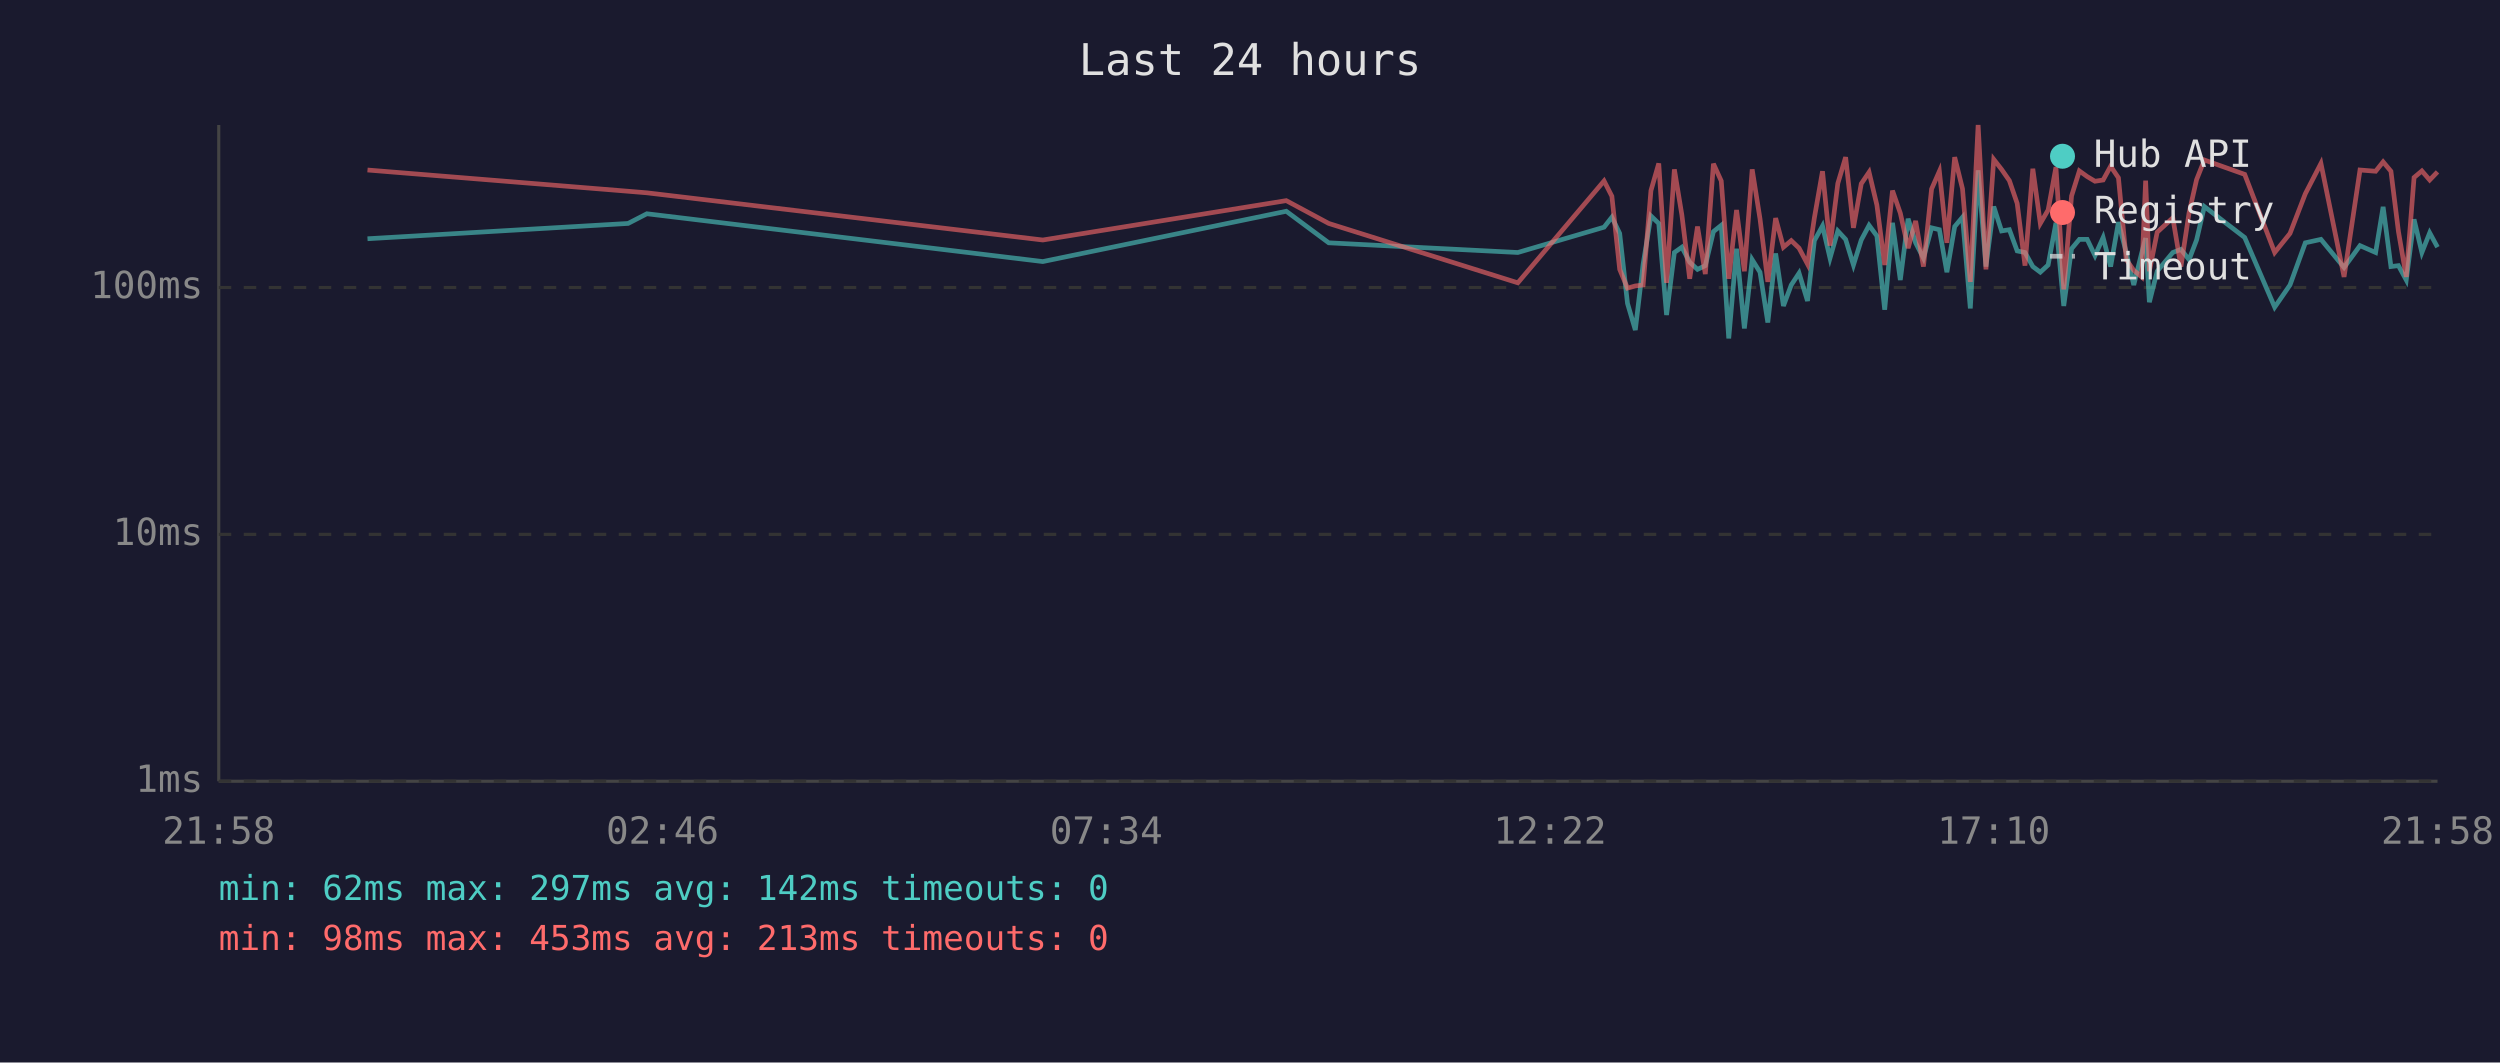
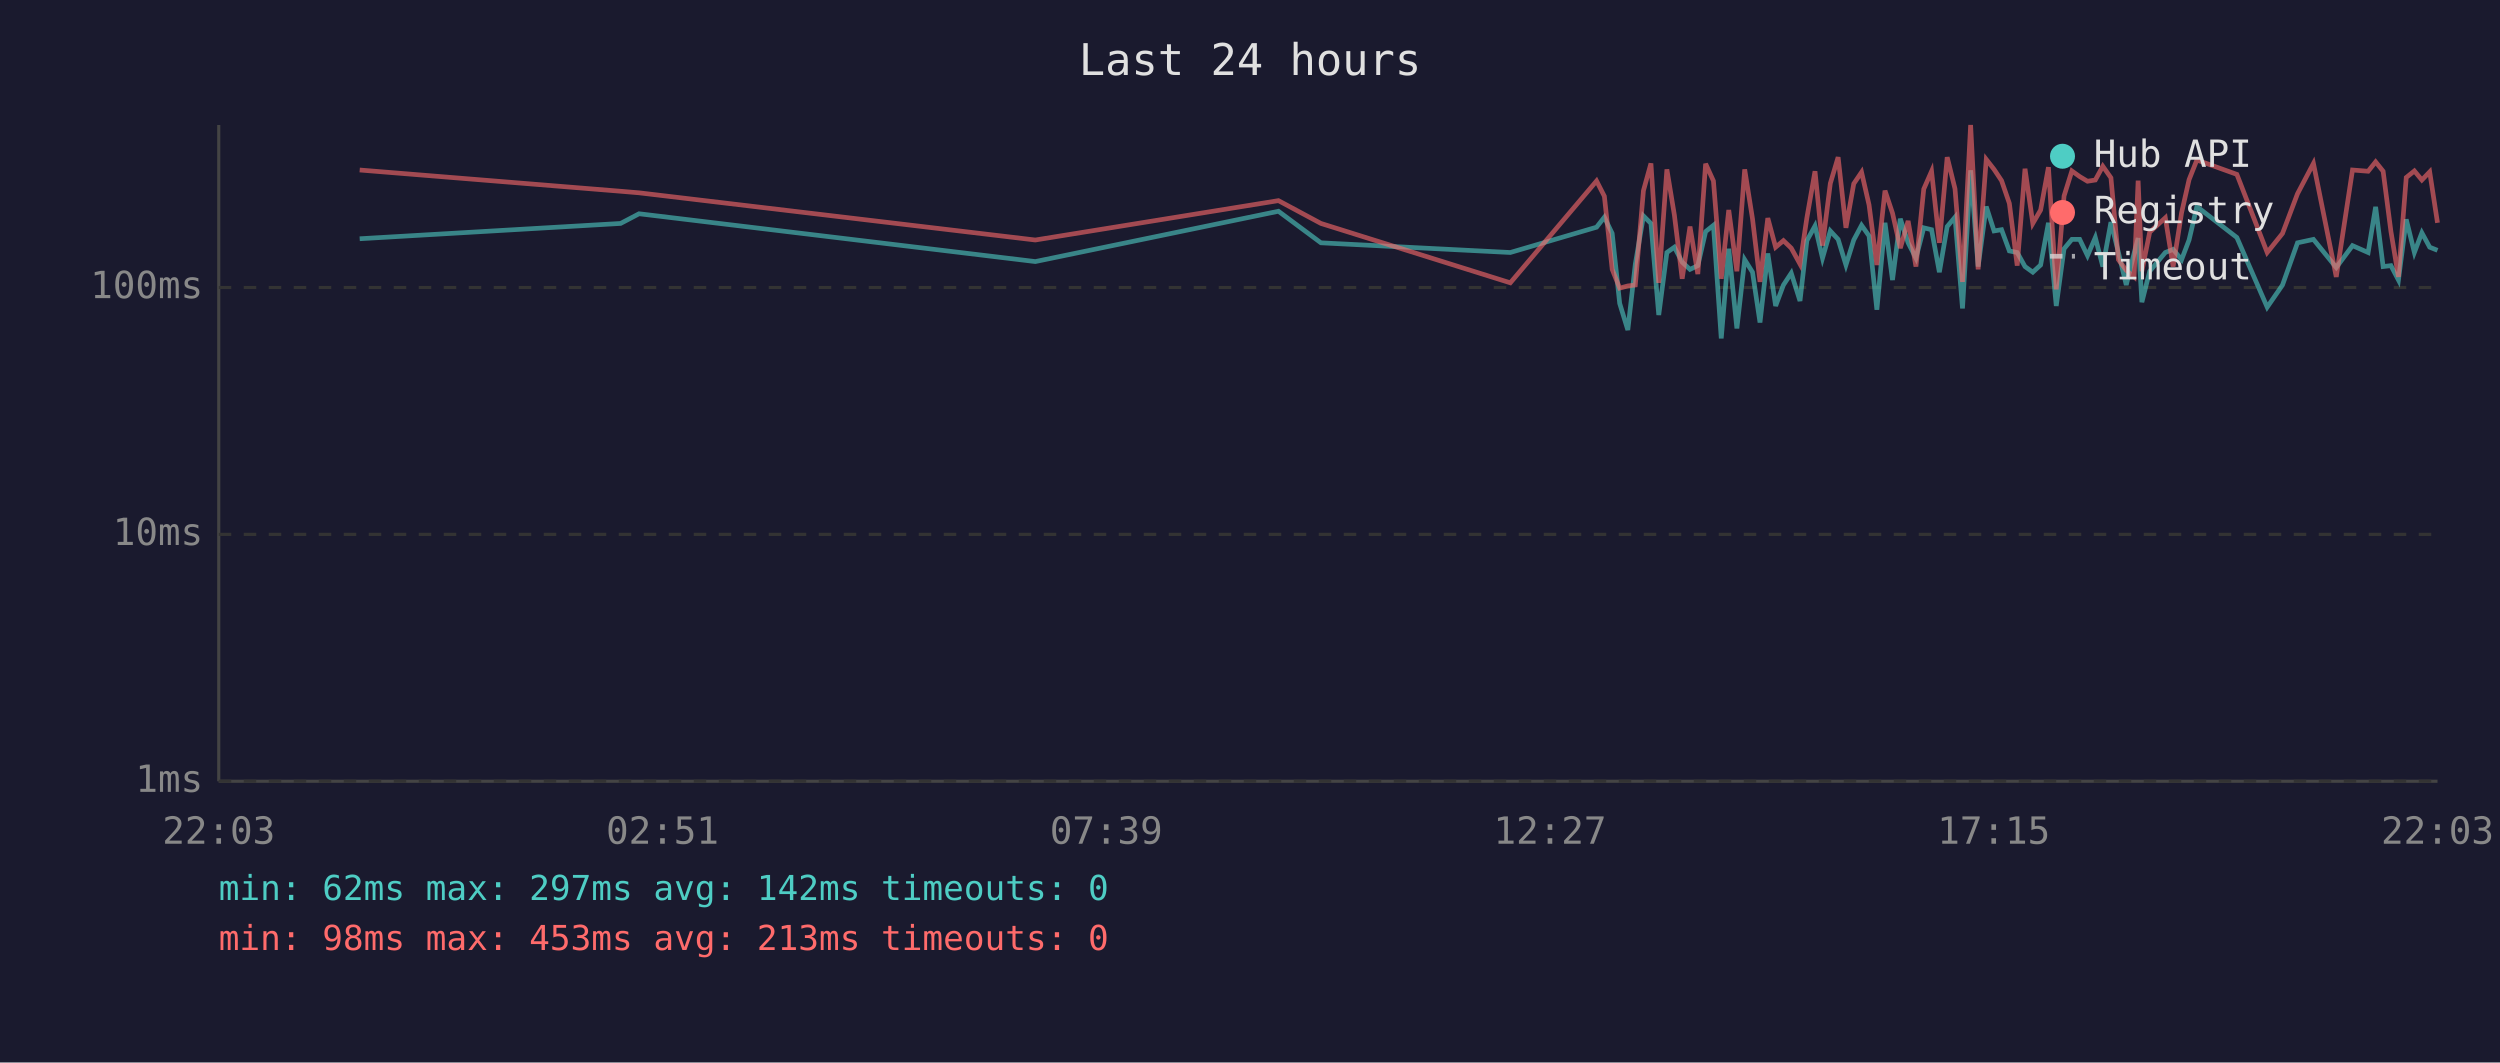
<svg xmlns="http://www.w3.org/2000/svg" viewBox="0 0 800 340" font-family="monospace" font-size="12">
  <rect width="800" height="340" fill="#1a1a2e" />
  <text x="400" y="24" fill="#e0e0e0" font-size="14" text-anchor="middle">Last 24 hours</text>
  <line x1="70" y1="40" x2="70" y2="250" stroke="#444" stroke-width="1" />
  <line x1="70" y1="250" x2="780" y2="250" stroke="#444" stroke-width="1" />
  <line x1="70" y1="250" x2="780" y2="250" stroke="#333" stroke-width="1" stroke-dasharray="4" />
  <text x="65" y="250" fill="#888" text-anchor="end" dominant-baseline="middle">1ms</text>
  <line x1="70" y1="171" x2="780" y2="171" stroke="#333" stroke-width="1" stroke-dasharray="4" />
  <text x="65" y="171" fill="#888" text-anchor="end" dominant-baseline="middle">10ms</text>
  <line x1="70" y1="92" x2="780" y2="92" stroke="#333" stroke-width="1" stroke-dasharray="4" />
  <text x="65" y="92" fill="#888" text-anchor="end" dominant-baseline="middle">100ms</text>
-   <text x="70" y="270" fill="#888" text-anchor="middle">21:58</text>
-   <text x="212" y="270" fill="#888" text-anchor="middle">02:46</text>
-   <text x="354" y="270" fill="#888" text-anchor="middle">07:34</text>
-   <text x="496" y="270" fill="#888" text-anchor="middle">12:22</text>
-   <text x="638" y="270" fill="#888" text-anchor="middle">17:10</text>
-   <text x="780" y="270" fill="#888" text-anchor="middle">21:58</text>
-   <polyline points="117.6,76.4 201.0,71.5 207.0,68.4 333.7,83.7 411.6,67.6 425.2,77.7 485.7,80.8 513.3,72.7 515.8,69.5 518.3,74.7 520.8,97.1 523.3,105.6 525.8,84.5 528.3,69.1 530.8,71.5 533.3,100.8 535.8,80.8 538.2,79.1 540.7,83.9 543.2,86.2 545.7,85.0 548.3,74.1 550.8,72.1 553.2,108.3 555.7,79.6 558.2,105.1 560.7,83.1 563.2,87.1 565.7,103.2 568.2,81.1 570.7,97.9 573.2,91.2 575.7,87.4 578.4,96.3 580.6,77.0 583.2,72.3 585.6,82.6 588.1,73.9 590.6,76.6 593.1,84.8 595.6,76.8 598.1,72.1 600.6,75.5 603.1,99.1 605.6,71.3 608.1,89.6 610.6,70.0 613.0,77.7 615.5,82.6 618.1,72.9 620.6,73.5 623.0,87.1 625.5,72.5 628.0,69.5 630.5,98.7 633.0,54.5 635.5,85.3 638.0,66.1 640.5,73.9 643.0,73.5 645.5,80.3 648.0,80.8 650.5,85.3 652.9,87.1 655.4,84.8 657.9,71.3 660.4,97.9 662.9,79.6 665.4,76.6 667.9,76.6 670.4,81.8 673.0,76.0 675.4,85.3 677.9,71.1 680.4,80.8 682.8,91.2 685.3,81.1 686.6,76.2 687.8,96.7 690.3,86.8 695.3,80.8 697.9,79.8 700.5,83.1 702.9,76.8 705.4,66.1 718.3,76.0 727.9,98.3 732.8,91.2 737.7,77.7 742.7,76.6 750.1,85.6 755.2,78.6 760.2,80.8 762.6,66.2 765.1,85.3 767.5,85.0 770.0,89.6 772.5,70.2 775.0,80.8 777.5,74.5 780.0,79.1" fill="none" stroke="#4ecdc4" stroke-width="1.5" opacity="0.6" />
-   <polyline points="117.6,54.4 201.0,61.2 207.0,61.7 333.7,76.8 411.6,64.2 425.2,71.5 485.7,90.5 513.3,57.9 515.8,62.8 518.3,86.2 520.8,92.2 523.3,91.5 525.8,91.2 528.3,61.0 530.8,52.3 533.3,90.5 535.8,54.2 538.2,68.8 540.7,89.2 543.2,72.5 545.7,87.7 548.3,52.4 550.8,57.9 553.2,89.2 555.7,67.2 558.2,86.8 560.7,54.2 563.2,70.0 565.7,90.2 568.2,69.8 570.7,79.1 573.2,77.0 575.7,79.4 578.4,84.5 580.6,69.7 583.2,54.8 585.6,78.6 588.1,58.7 590.6,50.3 593.1,72.9 595.6,58.8 598.1,55.1 600.6,65.6 603.1,84.8 605.6,61.0 608.1,68.2 610.6,79.4 613.0,70.7 615.5,85.3 618.1,60.5 620.6,54.8 623.0,77.7 625.5,50.3 628.0,60.4 630.5,90.2 633.0,40.0 635.5,86.2 638.0,51.0 640.5,54.2 643.0,57.8 645.5,65.1 648.0,85.0 650.5,54.0 652.9,71.5 655.4,67.2 657.9,53.5 660.4,92.6 662.9,62.7 665.4,54.7 667.9,56.5 670.4,58.0 673.0,57.6 675.4,53.2 677.9,56.9 680.4,83.1 682.8,86.5 685.3,88.6 686.6,57.8 687.8,86.8 690.3,74.3 695.3,69.7 697.9,85.3 700.5,68.1 702.9,57.5 705.4,51.2 718.3,55.8 727.9,80.8 732.8,74.7 737.7,62.0 742.7,52.3 750.1,88.6 755.2,54.4 760.2,54.8 762.6,51.8 765.1,54.8 767.5,74.1 770.0,88.6 772.5,56.8 775.0,54.7 777.5,57.6 780.0,55.0" fill="none" stroke="#ff6b6b" stroke-width="1.5" opacity="0.6" />
+   <text x="70" y="270" fill="#888" text-anchor="middle">22:03</text>
+   <text x="212" y="270" fill="#888" text-anchor="middle">02:51</text>
+   <text x="354" y="270" fill="#888" text-anchor="middle">07:39</text>
+   <text x="496" y="270" fill="#888" text-anchor="middle">12:27</text>
+   <text x="638" y="270" fill="#888" text-anchor="middle">17:15</text>
+   <text x="780" y="270" fill="#888" text-anchor="middle">22:03</text>
+   <polyline points="115.1,76.4 198.6,71.5 204.5,68.4 331.3,83.7 409.1,67.6 422.7,77.7 483.3,80.8 510.9,72.7 513.4,69.5 515.9,74.7 518.3,97.1 520.9,105.6 523.3,84.5 525.9,69.1 528.3,71.5 530.8,100.8 533.4,80.8 535.8,79.1 538.3,83.9 540.8,86.2 543.3,85.0 545.8,74.1 548.3,72.1 550.8,108.3 553.2,79.6 555.8,105.1 558.3,83.1 560.8,87.1 563.2,103.2 565.7,81.1 568.2,97.9 570.7,91.2 573.2,87.4 576.0,96.3 578.2,77.0 580.8,72.3 583.2,82.6 585.7,73.9 588.2,76.6 590.7,84.8 593.2,76.8 595.7,72.1 598.1,75.5 600.6,99.1 603.2,71.3 605.6,89.6 608.1,70.0 610.6,77.7 613.1,82.6 615.6,72.9 618.1,73.5 620.6,87.1 623.1,72.5 625.6,69.5 628.0,98.7 630.6,54.5 633.0,85.3 635.6,66.1 638.1,73.9 640.5,73.5 643.0,80.3 645.5,80.8 648.0,85.3 650.5,87.1 653.0,84.8 655.5,71.3 658.0,97.9 660.5,79.6 663.0,76.6 665.5,76.6 668.0,81.8 670.5,76.0 672.9,85.3 675.5,71.1 677.9,80.8 680.4,91.2 682.9,81.1 684.2,76.2 685.4,96.7 687.9,86.8 692.9,80.8 695.4,79.8 698.1,83.1 700.5,76.8 703.0,66.1 715.8,76.0 725.5,98.3 730.4,91.2 735.2,77.7 740.3,76.6 747.6,85.6 752.8,78.6 757.8,80.8 760.2,66.2 762.6,85.3 765.1,85.0 767.5,89.6 770.0,70.2 772.6,80.8 775.0,74.5 777.5,79.1 780.0,80.1" fill="none" stroke="#4ecdc4" stroke-width="1.5" opacity="0.6" />
+   <polyline points="115.1,54.4 198.6,61.2 204.5,61.7 331.3,76.8 409.1,64.2 422.7,71.5 483.3,90.5 510.9,57.9 513.4,62.8 515.9,86.2 518.3,92.2 520.9,91.5 523.3,91.2 525.9,61.0 528.3,52.3 530.8,90.5 533.4,54.2 535.8,68.8 538.3,89.2 540.8,72.5 543.3,87.7 545.8,52.4 548.3,57.9 550.8,89.2 553.2,67.2 555.8,86.8 558.3,54.2 560.8,70.0 563.2,90.2 565.7,69.8 568.2,79.1 570.7,77.0 573.2,79.4 576.0,84.5 578.2,69.7 580.8,54.8 583.2,78.6 585.7,58.7 588.2,50.3 590.7,72.9 593.2,58.8 595.7,55.1 598.1,65.6 600.6,84.8 603.2,61.0 605.6,68.2 608.1,79.4 610.6,70.7 613.1,85.3 615.6,60.5 618.1,54.8 620.6,77.7 623.1,50.3 625.6,60.4 628.0,90.2 630.6,40.0 633.0,86.2 635.6,51.0 638.1,54.2 640.5,57.8 643.0,65.1 645.5,85.0 648.0,54.0 650.5,71.5 653.0,67.2 655.5,53.5 658.0,92.6 660.5,62.7 663.0,54.7 665.5,56.5 668.0,58.0 670.5,57.6 672.9,53.2 675.5,56.9 677.9,83.1 680.4,86.5 682.9,88.6 684.2,57.8 685.4,86.8 687.9,74.3 692.9,69.7 695.4,85.3 698.1,68.1 700.5,57.5 703.0,51.2 715.8,55.8 725.5,80.8 730.4,74.7 735.2,62.0 740.3,52.3 747.6,88.6 752.8,54.4 757.8,54.8 760.2,51.8 762.6,54.8 765.1,74.1 767.5,88.6 770.0,56.8 772.6,54.7 775.0,57.6 777.5,55.0 780.0,71.3" fill="none" stroke="#ff6b6b" stroke-width="1.5" opacity="0.6" />
  <circle cx="660" cy="50" r="4" fill="#4ecdc4" />
  <text x="670" y="50" fill="#e0e0e0" dominant-baseline="middle">Hub API</text>
  <circle cx="660" cy="68" r="4" fill="#ff6b6b" />
  <text x="670" y="68" fill="#e0e0e0" dominant-baseline="middle">Registry</text>
  <line x1="656" y1="82" x2="664" y2="82" stroke="#e0e0e0" stroke-width="1.5" stroke-dasharray="4,3" opacity="0.7" />
  <text x="670" y="86" fill="#e0e0e0" dominant-baseline="middle">Timeout</text>
  <text x="70" y="288" fill="#4ecdc4" font-size="11">min: 62ms  max: 297ms  avg: 142ms  timeouts: 0</text>
  <text x="70" y="304" fill="#ff6b6b" font-size="11">min: 98ms  max: 453ms  avg: 213ms  timeouts: 0</text>
</svg>
